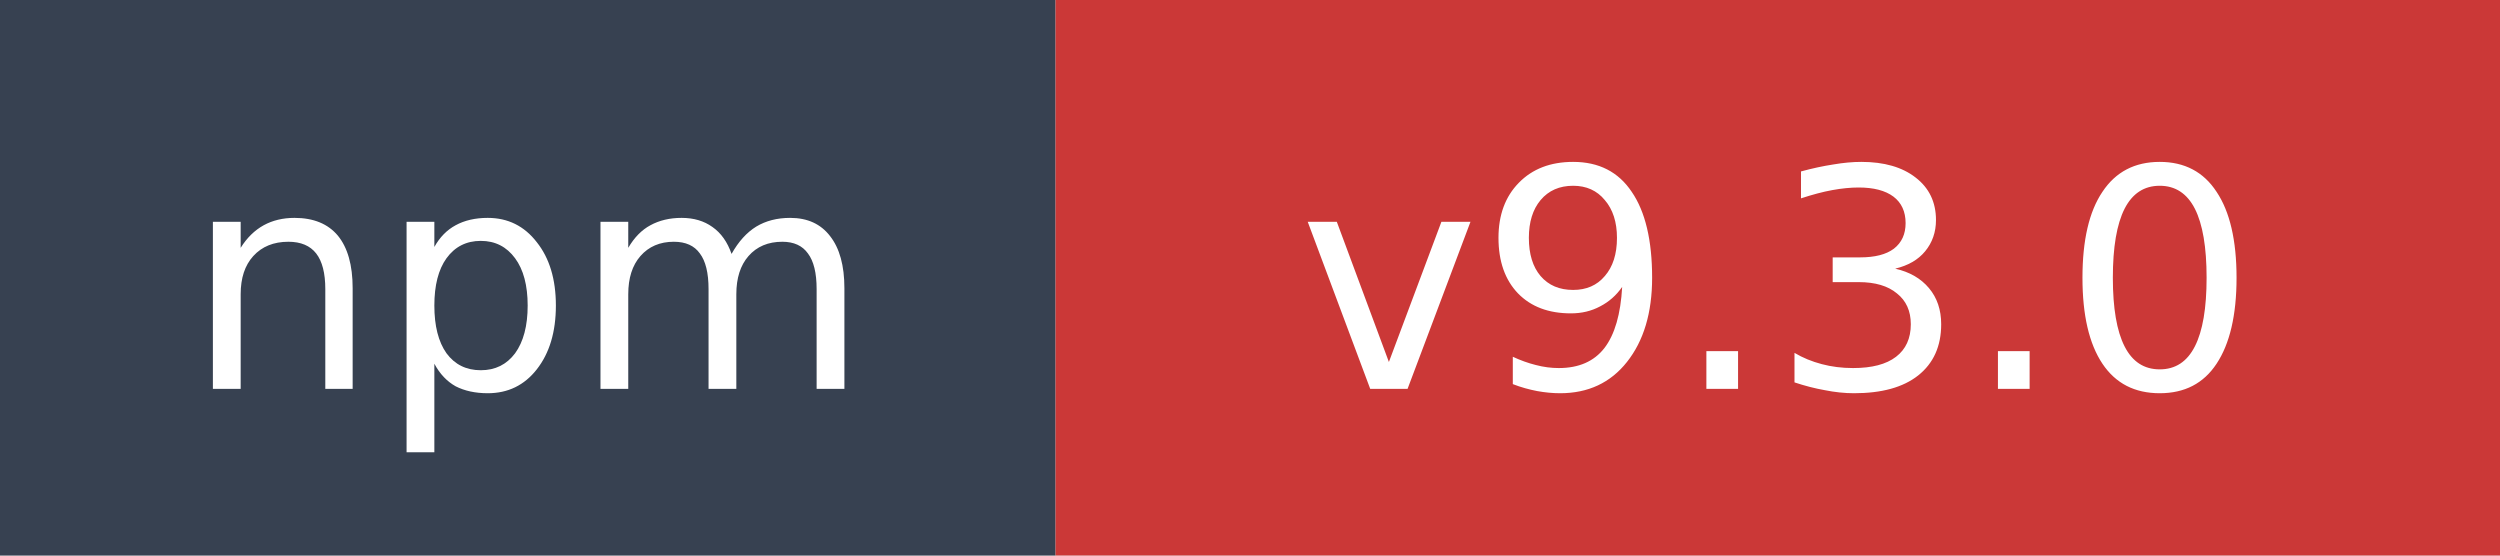
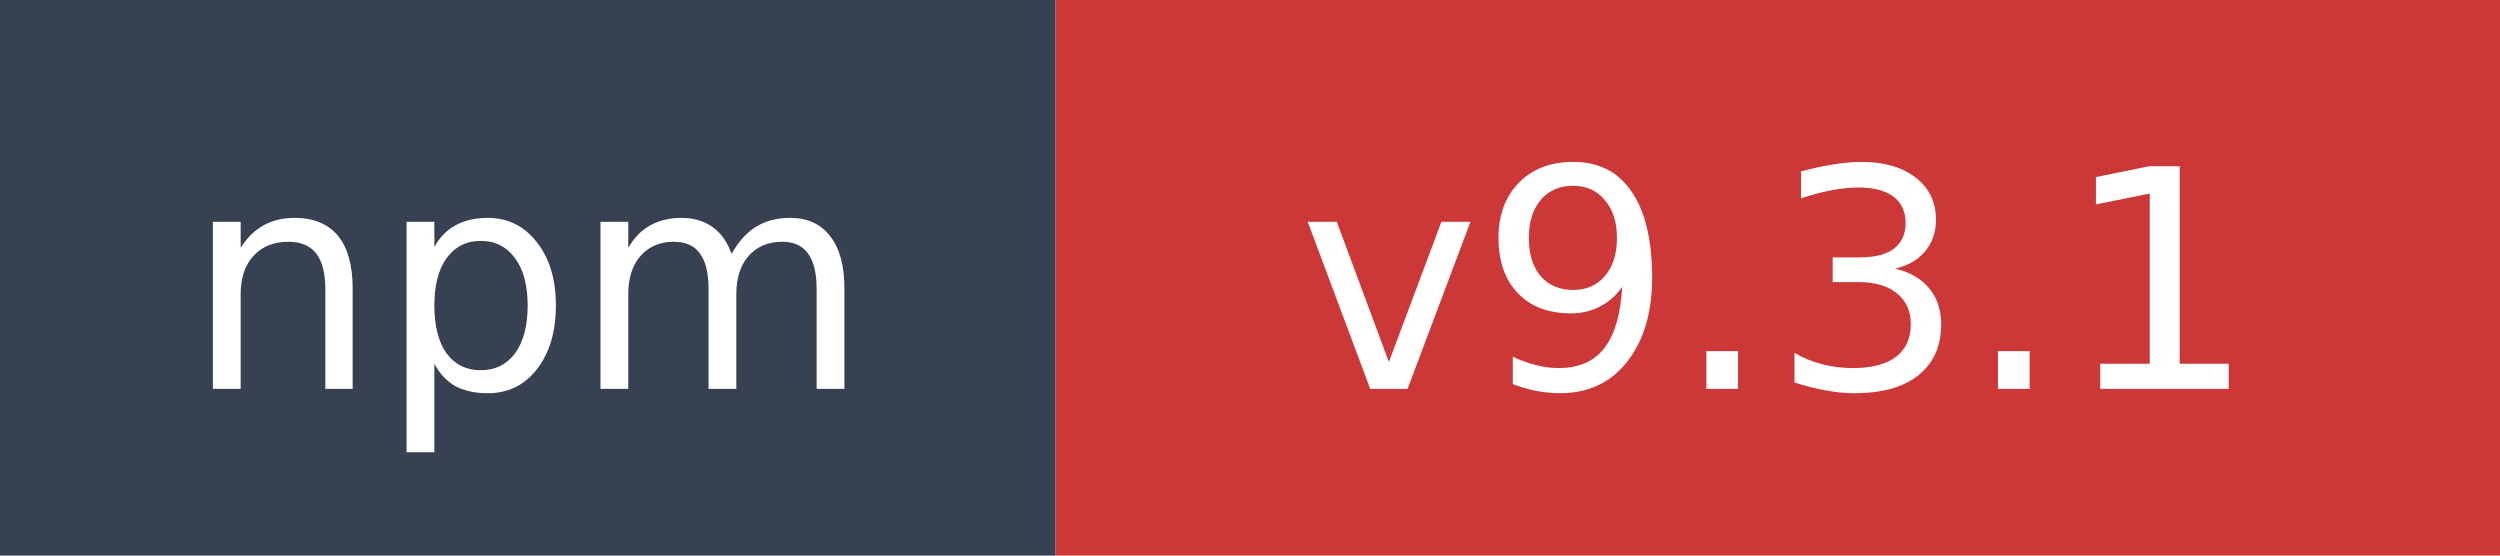
- <svg xmlns="http://www.w3.org/2000/svg" width="90" height="20" role="img" aria-label="npm: v9.3.0">
+ <svg xmlns="http://www.w3.org/2000/svg" width="90" height="20" role="img" aria-label="npm: v9.3.1">
  <rect width="38" height="20" fill="#374151" />
  <rect x="38" width="52" height="20" fill="#cb3837" />
  <text x="19" y="14" fill="#ffffff" font-family="Verdana,Geneva,DejaVu Sans,sans-serif" font-size="11" text-anchor="middle">npm</text>
-   <text x="64" y="14" fill="#ffffff" font-family="Verdana,Geneva,DejaVu Sans,sans-serif" font-size="11" text-anchor="middle">v9.3.0</text>
+   <text x="64" y="14" fill="#ffffff" font-family="Verdana,Geneva,DejaVu Sans,sans-serif" font-size="11" text-anchor="middle">v9.3.1</text>
</svg>
